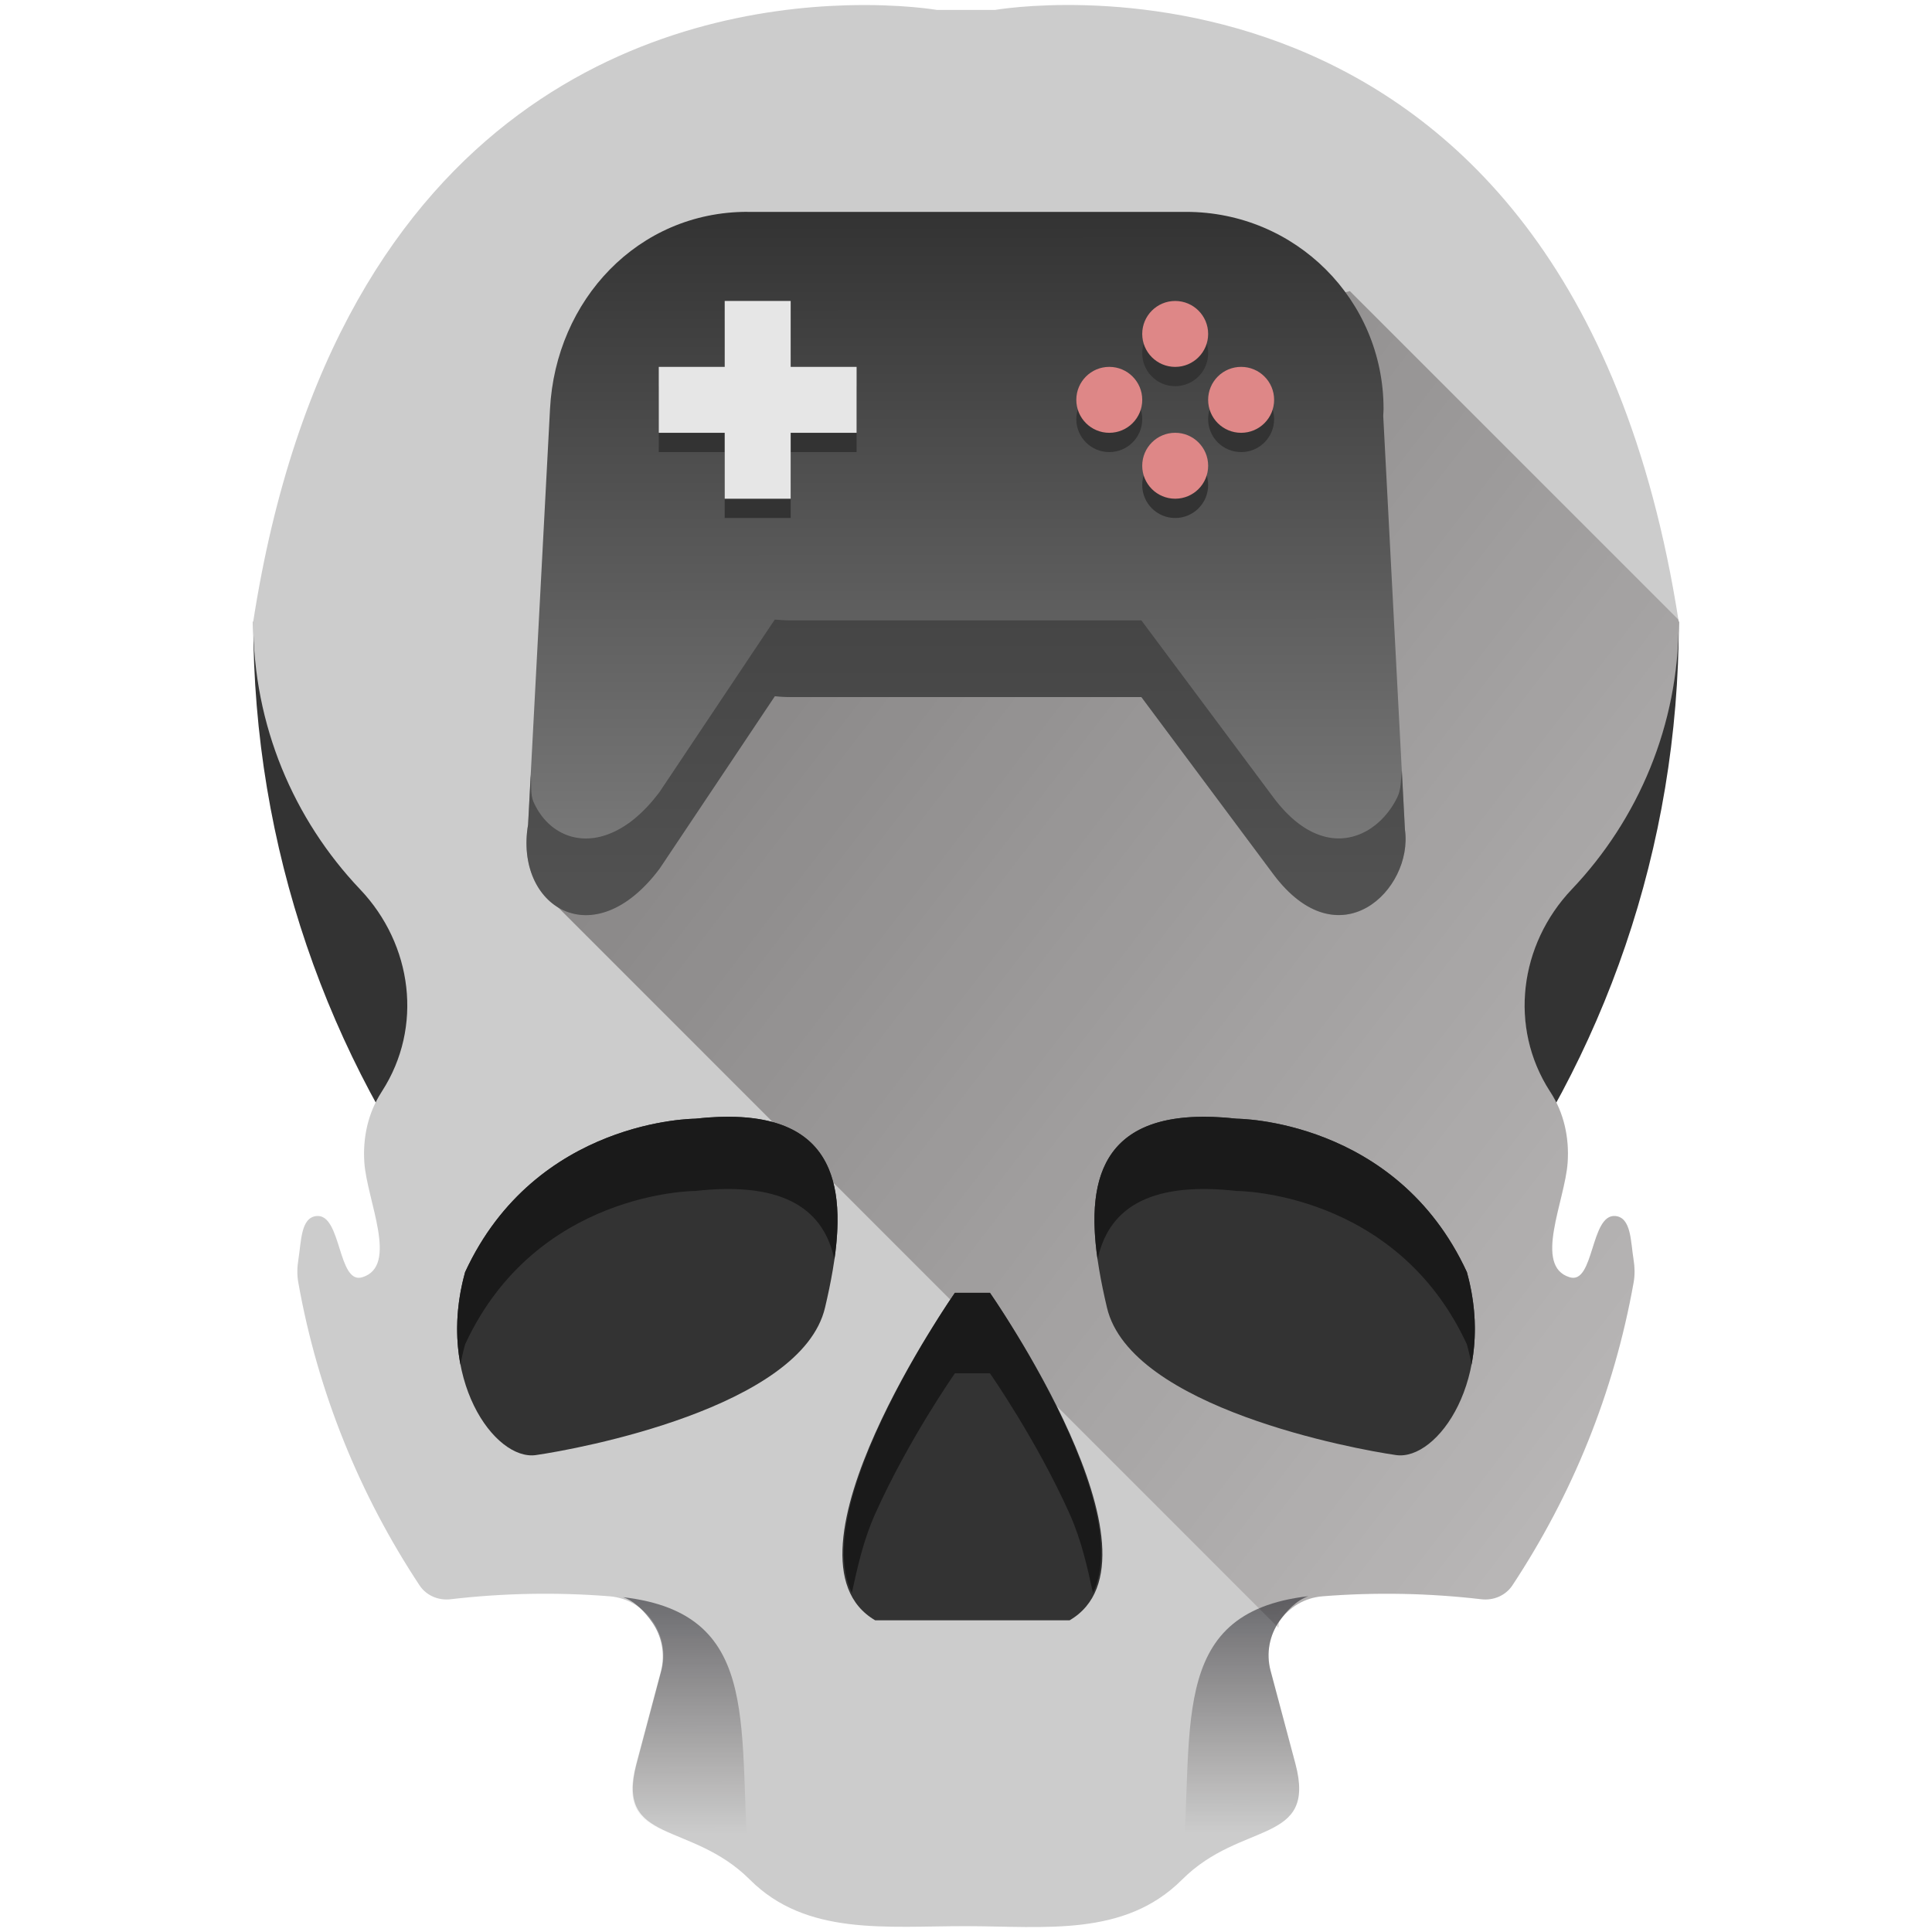
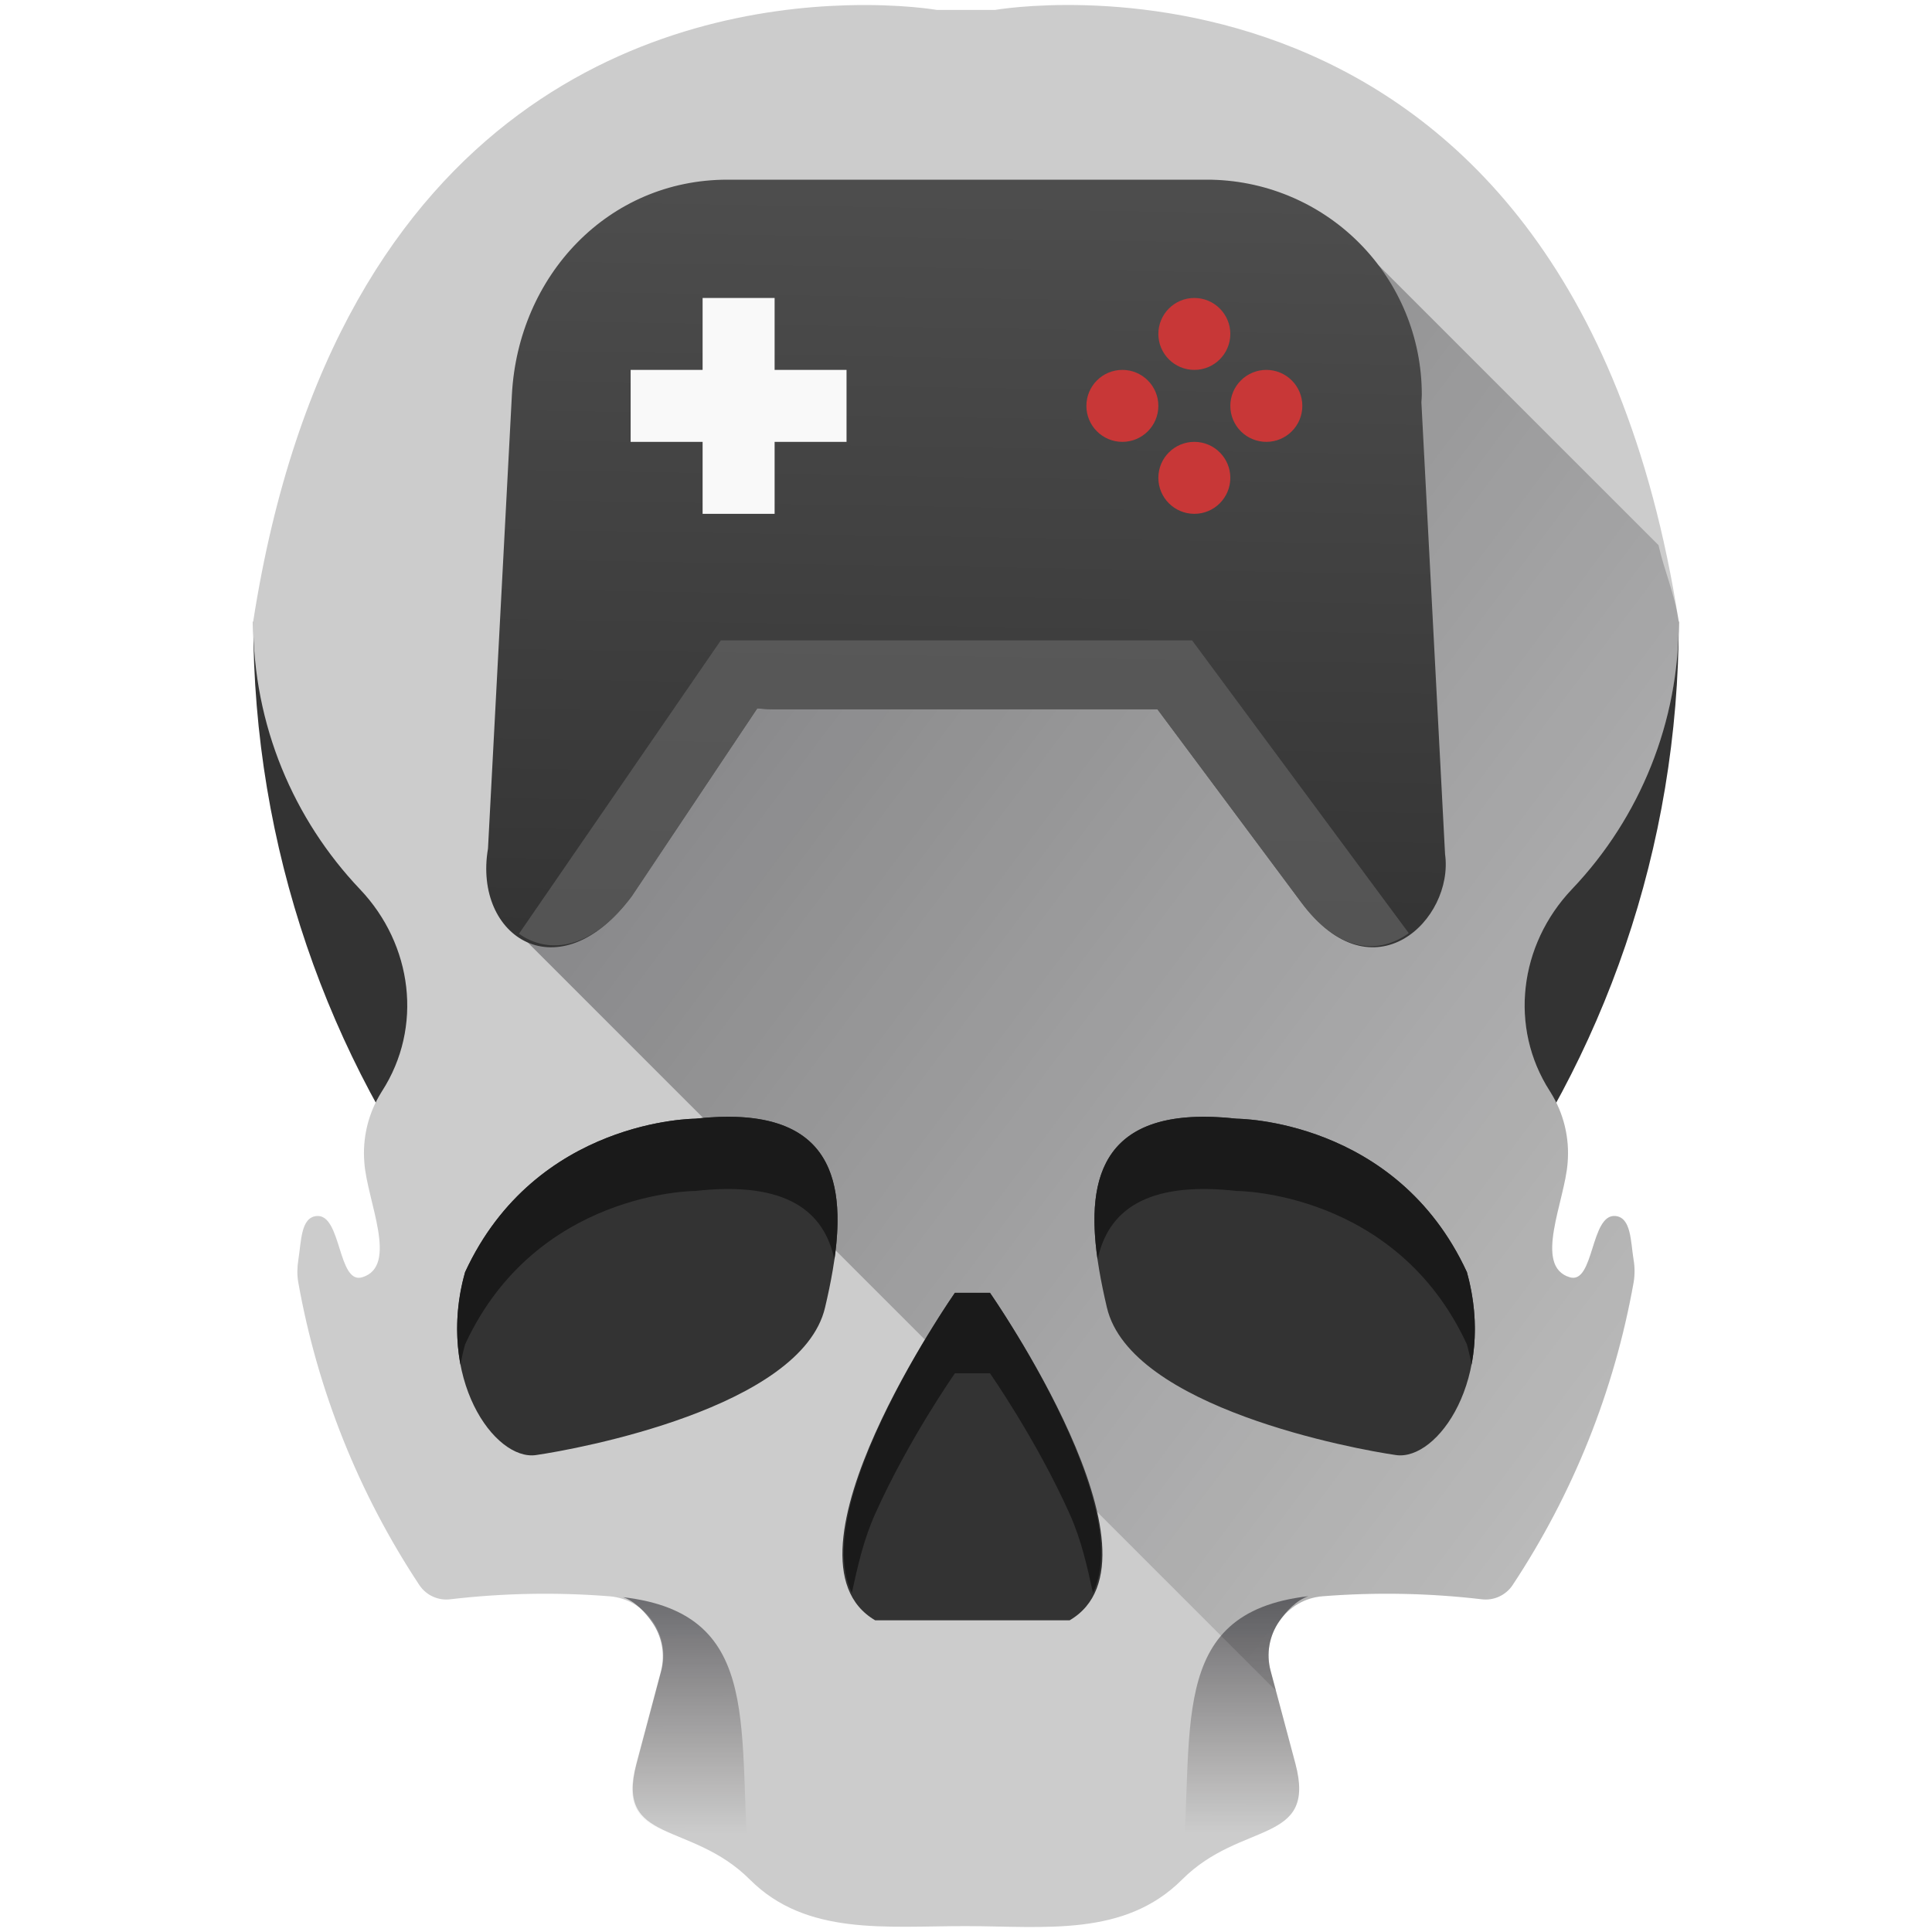
- <svg xmlns="http://www.w3.org/2000/svg" xmlns:xlink="http://www.w3.org/1999/xlink" version="1.1" id="Capa_1" x="0px" y="0px" viewBox="0 0 48 48" xml:space="preserve" width="48" height="48">
-   <defs id="defs51">
-     <linearGradient id="linearGradient1065">
-       <stop style="stop-color:#000001;stop-opacity:1" offset="0" id="stop1061" />
-       <stop style="stop-color:#0f0000;stop-opacity:0" offset="1" id="stop1063" />
+ <svg xmlns="http://www.w3.org/2000/svg" xmlns:xlink="http://www.w3.org/1999/xlink" width="48" height="48">
+   <defs>
+     <linearGradient id="c">
+       <stop offset="0" stop-color="#000007" />
+       <stop offset="1" stop-color="#000004" stop-opacity="0" />
    </linearGradient>
-     <linearGradient id="linearGradient960">
-       <stop style="stop-color:#333333;stop-opacity:1" offset="0" id="stop956" />
-       <stop style="stop-color:#808080;stop-opacity:1" offset="1" id="stop958" />
+     <linearGradient gradientTransform="matrix(-1 0 0 1 47.986 -.025)" xlink:href="#a" id="f" x1="17.099" y1="39.678" x2="17.104" y2="45.571" gradientUnits="userSpaceOnUse" />
+     <linearGradient id="a">
+       <stop offset="0" stop-color="#000008" />
+       <stop offset="1" stop-color="#0b0000" stop-opacity="0" />
    </linearGradient>
-     <linearGradient xlink:href="#linearGradient960" id="linearGradient962" x1="1.08" y1="5.831" x2="1.089" y2="42.26" gradientUnits="userSpaceOnUse" gradientTransform="matrix(0.4764418,0,0,0.4764418,12.56563,2.565596)" />
-     <linearGradient gradientTransform="matrix(-1,0,0,1,47.98624,-0.02471992)" xlink:href="#linearGradient992" id="linearGradient880-7" x1="17.099" y1="39.678" x2="17.104" y2="45.571" gradientUnits="userSpaceOnUse" />
-     <linearGradient id="linearGradient992">
-       <stop id="stop988" offset="0" style="stop-color:#000008;stop-opacity:1" />
-       <stop id="stop990" offset="1" style="stop-color:#0b0000;stop-opacity:0" />
+     <linearGradient xlink:href="#a" id="e" x1="17.099" y1="39.678" x2="17.104" y2="45.571" gradientUnits="userSpaceOnUse" />
+     <linearGradient gradientTransform="translate(11.519 1.519) scale(.52006)" xlink:href="#b" id="g" x1="1.703" y1="43.053" x2="2.304" y2="5.975" gradientUnits="userSpaceOnUse" />
+     <linearGradient id="b">
+       <stop offset="0" stop-color="#333" />
+       <stop offset="1" stop-color="#4d4d4d" />
    </linearGradient>
-     <linearGradient xlink:href="#linearGradient992" id="linearGradient880" x1="17.099" y1="39.678" x2="17.104" y2="45.571" gradientUnits="userSpaceOnUse" gradientTransform="translate(-4.7e-5,6.6807289e-4)" />
-     <linearGradient xlink:href="#linearGradient1065" id="linearGradient1085" gradientUnits="userSpaceOnUse" x1="3.094" y1="1.54" x2="53.708" y2="40.5" />
+     <linearGradient xlink:href="#c" id="d" gradientUnits="userSpaceOnUse" x1="1.323" y1="5.401" x2="49.492" y2="41.559" />
  </defs>
-   <g id="g18" transform="translate(0,-417.383)">
- </g>
-   <g id="g20" transform="translate(0,-417.383)">
- </g>
-   <g id="g22" transform="translate(0,-417.383)">
- </g>
-   <g id="g24" transform="translate(0,-417.383)">
- </g>
-   <g id="g26" transform="translate(0,-417.383)">
- </g>
-   <g id="g28" transform="translate(0,-417.383)">
- </g>
-   <g id="g30" transform="translate(0,-417.383)">
- </g>
-   <g id="g32" transform="translate(0,-417.383)">
- </g>
-   <g id="g34" transform="translate(0,-417.383)">
- </g>
-   <g id="g36" transform="translate(0,-417.383)">
- </g>
-   <g id="g38" transform="translate(0,-417.383)">
- </g>
-   <g id="g40" transform="translate(0,-417.383)">
- </g>
-   <g id="g42" transform="translate(0,-417.383)">
- </g>
-   <g id="g44" transform="translate(0,-417.383)">
- </g>
-   <g id="g46" transform="translate(0,-417.383)">
- </g>
-   <g id="g1117">
-     <path id="path2" d="m 6.292,15.444 c 0,11.261 7.461,20.776 17.709,23.881 10.248,-3.105 17.709,-12.62 17.709,-23.881 -6.517,0 -29.281,0 -35.417,0 z" style="fill:#333333;stroke-width:0.092" />
-     <path id="path4-3" d="M 21.012,0.132 C 16.88,0.254 8.358,2.159 6.291,15.444 c 0,2.578 1.01,4.92 2.656,6.652 1.304,1.372 1.57,3.423 0.545,5.014 l -0.014,0.023 c -0.334,0.518 -0.468,1.133 -0.426,1.748 0.065,0.95 0.86,2.572 -0.051,2.852 -0.613,0.188 -0.512,-1.582 -1.137,-1.521 -0.394,0.038 -0.377,0.627 -0.451,1.082 -0.031,0.188 -0.036,0.381 -0.002,0.568 0.487,2.742 1.534,5.288 3.012,7.525 0.167,0.254 0.469,0.381 0.77,0.346 1.31,-0.153 2.633,-0.178 3.947,-0.074 0.911,0.072 1.527,0.97 1.291,1.854 l -0.615,2.305 c -0.536,2.017 1.338,1.405 2.814,2.881 1.403,1.403 3.379,1.154 5.369,1.156 1.961,0.002 3.937,0.276 5.369,-1.156 1.476,-1.476 3.353,-0.861 2.816,-2.879 l -0.617,-2.309 c -0.236,-0.883 0.381,-1.78 1.293,-1.852 1.314,-0.104 2.635,-0.079 3.945,0.074 0.302,0.035 0.602,-0.092 0.77,-0.346 1.479,-2.238 2.524,-4.784 3.012,-7.527 0.033,-0.187 0.028,-0.378 -0.002,-0.564 -0.074,-0.456 -0.057,-1.046 -0.451,-1.084 -0.624,-0.059 -0.524,1.71 -1.137,1.521 -0.911,-0.279 -0.115,-1.9 -0.051,-2.85 0.043,-0.615 -0.091,-1.232 -0.426,-1.75 l -0.014,-0.021 c -1.025,-1.591 -0.759,-3.645 0.545,-5.018 1.646,-1.732 2.656,-4.072 2.656,-6.65 C 38.953,-2.269 24.721,0.247 24.721,0.247 H 23.279 c 0,0 -0.89,-0.156 -2.268,-0.115 z" style="fill:#cccccc;fill-opacity:1;stroke-width:0.145" />
-     <path id="path1051" d="m 31.758,40.438 c 0.026,-0.047 -0.003,-0.113 0.027,-0.156 0.239,-0.344 0.62,-0.587 1.076,-0.623 1.314,-0.104 2.635,-0.079 3.945,0.074 0.302,0.035 0.602,-0.092 0.77,-0.346 0.739,-1.119 1.372,-2.315 1.879,-3.574 0.507,-1.259 0.889,-2.581 1.133,-3.953 0.033,-0.187 0.029,-0.378 -0.002,-0.564 -0.037,-0.228 -0.051,-0.488 -0.105,-0.697 -0.054,-0.209 -0.149,-0.368 -0.346,-0.387 -0.312,-0.029 -0.443,0.399 -0.572,0.811 -0.13,0.411 -0.258,0.805 -0.564,0.711 -0.228,-0.07 -0.348,-0.222 -0.4,-0.428 -0.052,-0.206 -0.037,-0.465 0.01,-0.744 0.093,-0.559 0.308,-1.203 0.34,-1.678 0.043,-0.615 -0.091,-1.232 -0.426,-1.75 l -0.014,-0.021 c -0.513,-0.796 -0.701,-1.706 -0.6,-2.59 0.101,-0.884 0.493,-1.741 1.145,-2.428 0.823,-0.866 1.487,-1.884 1.945,-3.008 0.458,-1.124 0.711,-2.353 0.711,-3.643 -0.003,-0.02 -0.01,-0.032 -0.014,-0.053 L 33.537,7.232 19.645,10.752 13.65,22.328 Z" style="opacity:0.503;fill:url(#linearGradient1085);fill-opacity:1;stroke:none;stroke-width:1px;stroke-linecap:butt;stroke-linejoin:miter;stroke-opacity:1" />
-     <g style="fill:#333333" id="g972">
-       <path id="path8-7" d="m 30.727,27.794 c 0,0 3.958,0 5.718,3.812 0.733,2.639 -0.733,4.691 -1.759,4.545 -1.026,-0.146 -6.598,-1.173 -7.184,-3.665 -0.587,-2.493 -0.733,-5.132 3.225,-4.692 z" style="fill:#333333;stroke-width:0.111" />
-       <g id="g966" style="fill:#333333">
-         <path style="fill:#333333;stroke-width:0.111" d="m 17.273,27.794 c 0,0 -3.958,0 -5.718,3.812 -0.733,2.639 0.733,4.691 1.759,4.545 1.026,-0.146 6.598,-1.173 7.184,-3.665 0.587,-2.493 0.733,-5.131 -3.226,-4.692 h 1.11e-4 z" id="path6-6" />
-         <path style="fill:#333333;stroke-width:0.111" d="m 24.595,32.119 c 0,0 4.618,6.598 1.979,8.137 -1.32,0 -2.639,0 -2.639,0 h 0.448 c 0,0 -1.32,0 -2.639,0 -2.639,-1.54 1.979,-8.137 1.979,-8.137 z" id="path10" />
-       </g>
-     </g>
-     <g style="fill:#1a1a1a" id="g957">
-       <g transform="matrix(0.1112495,0,0,0.1112495,-4.487919,6.131409)" id="g46-5" style="fill:#1a1a1a">
-         <path style="fill:#1a1a1a" d="m 285.456,226.161 c 2.267,-10.62 10.502,-17.596 31.082,-15.305 0,0 35.581,0 51.397,34.264 0.425,1.529 0.768,3.037 1.033,4.519 1.16,-6.03 1.073,-13.073 -1.033,-20.654 -15.814,-34.264 -51.397,-34.264 -51.397,-34.264 -29.894,-3.323 -33.742,12.89 -31.082,31.442 z" id="path42" />
-         <path style="fill:#1a1a1a" d="m 226.688,226.161 c -2.267,-10.62 -10.502,-17.596 -31.082,-15.305 0,0 -35.581,0 -51.397,34.264 -0.425,1.529 -0.768,3.037 -1.033,4.519 -1.16,-6.03 -1.073,-13.073 1.033,-20.654 15.814,-34.264 51.397,-34.264 51.397,-34.264 29.894,-3.323 33.742,12.89 31.082,31.442 z" id="path44" />
-       </g>
-       <path style="fill:#1a1a1a;stroke-width:0.111" d="m 23.725,32.12 c 0,0 -3.642,5.227 -2.561,7.453 0.142,-0.645 0.283,-1.299 0.58,-1.963 0.825,-1.842 1.98,-3.49 1.98,-3.49 h 0.871 c 0,0 1.154,1.648 1.979,3.49 0.297,0.664 0.438,1.319 0.58,1.965 1.085,-2.224 -2.559,-7.455 -2.559,-7.455 z" id="path10-5" />
-     </g>
-     <path id="path839-1" d="m 15.48,39.682 c 0.298,0.102 0.549,0.373 0.723,0.623 0.238,0.344 0.333,0.789 0.215,1.23 l -0.615,2.305 c -0.134,0.504 -0.118,0.844 0.006,1.094 0.123,0.249 0.353,0.407 0.646,0.549 0.574,0.278 1.39,0.511 2.117,1.213 l 0.059,0.002 c -0.355,-3.622 0.438,-6.601 -3.15,-7.016 z" style="opacity:0.471;fill:url(#linearGradient880);fill-opacity:1;stroke:none;stroke-width:1px;stroke-linecap:butt;stroke-linejoin:miter;stroke-opacity:1" />
-     <path id="path839-5" d="m 32.506,39.657 c -0.298,0.102 -0.549,0.373 -0.723,0.623 -0.238,0.344 -0.333,0.789 -0.215,1.23 l 0.615,2.305 c 0.134,0.504 0.118,0.844 -0.006,1.094 -0.123,0.249 -0.353,0.407 -0.646,0.549 -0.574,0.278 -1.39,0.511 -2.117,1.213 l -0.059,0.002 c 0.355,-3.622 -0.438,-6.601 3.15,-7.016 z" style="opacity:0.471;fill:url(#linearGradient880-7);fill-opacity:1;stroke:none;stroke-width:1px;stroke-linecap:butt;stroke-linejoin:miter;stroke-opacity:1" />
-     <path id="path839" d="m 18.569,5.264 h 10.9 c 2.717,0 4.905,2.184 4.905,4.895 0,0.058 -0.006,0.114 -0.008,0.172 l 0.538,10.285 c 0.208,1.487 -1.637,3.295 -3.274,1.098 L 28.357,17.318 h -8.728 c -0.128,0 -0.254,-0.01 -0.38,-0.02 l -2.859,4.279 c -1.65,2.208 -3.614,0.932 -3.27,-1.088 l 0.545,-10.331 c 0.143,-2.707 2.187,-4.895 4.905,-4.895 z" style="fill:url(#linearGradient962);fill-opacity:1;stroke:none;stroke-width:0.286;stroke-linecap:butt;stroke-linejoin:miter;stroke-miterlimit:4;stroke-dasharray:none;stroke-opacity:1" />
-     <g transform="matrix(0.4764418,0,0,0.4764418,12.56563,2.565596)" id="g885">
-       <path style="fill:#333333;stroke:none;stroke-width:0.6;stroke-linecap:butt;stroke-linejoin:miter;stroke-miterlimit:4;stroke-dasharray:none;stroke-opacity:1" d="m 11.416,11.315 v 3.437 H 7.979 v 3.437 H 11.416 v 3.437 h 3.441 v -3.437 h 3.437 v -3.437 h -3.437 v -3.437 z" id="path837" />
-       <g id="g877" style="fill:#333333">
-         <path id="path835" d="m 34.908,11.315 a 1.719,1.719 0 0 0 -1.719,1.719 1.719,1.719 0 0 0 1.719,1.719 1.719,1.719 0 0 0 1.719,-1.719 1.719,1.719 0 0 0 -1.719,-1.719 z" style="fill:#333333;stroke:none;stroke-width:0.6;stroke-linecap:butt;stroke-linejoin:miter;stroke-miterlimit:4;stroke-dasharray:none;stroke-opacity:1" />
-         <path id="path833" d="m 31.471,14.752 a 1.719,1.719 0 0 0 -1.719,1.719 1.719,1.719 0 0 0 1.719,1.719 1.719,1.719 0 0 0 1.719,-1.719 1.719,1.719 0 0 0 -1.719,-1.719 z" style="fill:#333333;stroke:none;stroke-width:0.6;stroke-linecap:butt;stroke-linejoin:miter;stroke-miterlimit:4;stroke-dasharray:none;stroke-opacity:1" />
-         <path id="path831" d="m 38.348,14.752 a 1.719,1.719 0 0 0 -1.722,1.719 1.719,1.719 0 0 0 1.722,1.719 1.719,1.719 0 0 0 1.719,-1.719 1.719,1.719 0 0 0 -1.719,-1.719 z" style="fill:#333333;stroke:none;stroke-width:0.6;stroke-linecap:butt;stroke-linejoin:miter;stroke-miterlimit:4;stroke-dasharray:none;stroke-opacity:1" />
-         <path id="path829" d="m 34.908,18.189 a 1.719,1.719 0 0 0 -1.719,1.719 1.719,1.719 0 0 0 1.719,1.719 1.719,1.719 0 0 0 1.719,-1.719 1.719,1.719 0 0 0 -1.719,-1.719 z" style="fill:#333333;stroke:none;stroke-width:0.6;stroke-linecap:butt;stroke-linejoin:miter;stroke-miterlimit:4;stroke-dasharray:none;stroke-opacity:1" />
-       </g>
-     </g>
-     <path id="path837-6" d="m 18.005,7.477 v 1.638 h -1.638 v 1.638 h 1.638 v 1.638 h 1.639 v -1.638 h 1.638 V 9.115 H 19.644 V 7.477 Z" style="fill:#e6e6e6;stroke:none;stroke-width:0.286;stroke-linecap:butt;stroke-linejoin:miter;stroke-miterlimit:4;stroke-dasharray:none;stroke-opacity:1" />
-     <g transform="matrix(0.4764418,0,0,0.4764418,12.56563,2.086462)" style="fill:#de8787" id="g877-7">
-       <path style="fill:#de8787;stroke:none;stroke-width:0.6;stroke-linecap:butt;stroke-linejoin:miter;stroke-miterlimit:4;stroke-dasharray:none;stroke-opacity:1" d="m 34.908,11.315 a 1.719,1.719 0 0 0 -1.719,1.719 1.719,1.719 0 0 0 1.719,1.719 1.719,1.719 0 0 0 1.719,-1.719 1.719,1.719 0 0 0 -1.719,-1.719 z" id="path835-5" />
-       <path style="fill:#de8787;stroke:none;stroke-width:0.6;stroke-linecap:butt;stroke-linejoin:miter;stroke-miterlimit:4;stroke-dasharray:none;stroke-opacity:1" d="m 31.471,14.752 a 1.719,1.719 0 0 0 -1.719,1.719 1.719,1.719 0 0 0 1.719,1.719 1.719,1.719 0 0 0 1.719,-1.719 1.719,1.719 0 0 0 -1.719,-1.719 z" id="path833-3" />
-       <path style="fill:#de8787;stroke:none;stroke-width:0.6;stroke-linecap:butt;stroke-linejoin:miter;stroke-miterlimit:4;stroke-dasharray:none;stroke-opacity:1" d="m 38.348,14.752 a 1.719,1.719 0 0 0 -1.722,1.719 1.719,1.719 0 0 0 1.722,1.719 1.719,1.719 0 0 0 1.719,-1.719 1.719,1.719 0 0 0 -1.719,-1.719 z" id="path831-5" />
-       <path style="fill:#de8787;stroke:none;stroke-width:0.6;stroke-linecap:butt;stroke-linejoin:miter;stroke-miterlimit:4;stroke-dasharray:none;stroke-opacity:1" d="m 34.908,18.189 a 1.719,1.719 0 0 0 -1.719,1.719 1.719,1.719 0 0 0 1.719,1.719 1.719,1.719 0 0 0 1.719,-1.719 1.719,1.719 0 0 0 -1.719,-1.719 z" id="path829-6" />
-     </g>
-     <path id="path954" d="m 13.186,19.239 -0.066,1.251 c -0.344,2.02 1.62,3.296 3.27,1.088 l 2.86,-4.28 c 0.126,0.01 0.251,0.02 0.38,0.02 h 8.728 l 3.274,4.394 c 1.636,2.197 3.482,0.389 3.274,-1.098 l -0.077,-1.467 c -0.027,0.228 -0.015,0.462 -0.117,0.67 -0.169,0.344 -0.431,0.641 -0.751,0.823 -0.16,0.091 -0.335,0.153 -0.519,0.178 -0.184,0.025 -0.378,0.013 -0.578,-0.046 -0.2,-0.058 -0.406,-0.162 -0.612,-0.32 -0.207,-0.158 -0.414,-0.37 -0.619,-0.645 L 28.357,15.413 h -8.728 c -0.128,0 -0.254,-0.011 -0.38,-0.02 l -2.86,4.28 c -0.206,0.276 -0.417,0.497 -0.628,0.67 -0.211,0.173 -0.422,0.295 -0.627,0.375 -0.205,0.08 -0.406,0.116 -0.596,0.114 -0.19,-0.003 -0.369,-0.043 -0.532,-0.117 -0.327,-0.148 -0.591,-0.427 -0.753,-0.797 -0.082,-0.188 -0.045,-0.449 -0.068,-0.677 z" style="opacity:0.6;fill:#333333;stroke:none;stroke-width:0.286;stroke-linecap:butt;stroke-linejoin:miter;stroke-miterlimit:4;stroke-dasharray:none;stroke-opacity:1" />
+   <path d="M6.292 15.444c0 11.261 7.46 20.777 17.708 23.881 10.248-3.104 17.709-12.62 17.709-23.88H6.292z" fill="#333" />
+   <path d="M21.012.132C16.88.254 8.358 2.159 6.29 15.444c0 2.578 1.01 4.92 2.656 6.652 1.304 1.372 1.57 3.423.545 5.014l-.014.023a2.853 2.853 0 0 0-.425 1.749c.065.95.86 2.572-.051 2.851-.613.188-.512-1.582-1.137-1.521-.393.037-.377.627-.451 1.082-.03.188-.036.38-.002.568a19.98 19.98 0 0 0 3.012 7.525.805.805 0 0 0 .77.346 20.278 20.278 0 0 1 3.947-.074c.91.072 1.526.97 1.29 1.853l-.615 2.305c-.536 2.017 1.339 1.405 2.815 2.88 1.403 1.404 3.38 1.155 5.369 1.157 1.961.002 3.937.276 5.369-1.156 1.476-1.476 3.353-.861 2.816-2.879l-.617-2.309c-.236-.883.381-1.78 1.293-1.851a20.253 20.253 0 0 1 3.946.074.804.804 0 0 0 .77-.346 19.985 19.985 0 0 0 3.01-7.527 1.686 1.686 0 0 0-.001-.564c-.074-.456-.057-1.047-.451-1.084-.624-.059-.525 1.71-1.137 1.521-.911-.28-.115-1.9-.05-2.85a2.848 2.848 0 0 0-.427-1.75l-.013-.021c-1.026-1.591-.76-3.645.545-5.018a9.62 9.62 0 0 0 2.656-6.65C38.953-2.269 24.72.247 24.72.247h-1.442S22.39.09 21.012.132z" fill="#ccc" />
+   <path d="M31.701 42.006l-.133-.496a1.477 1.477 0 0 1 .217-1.229c.239-.343.62-.587 1.076-.623a20.253 20.253 0 0 1 3.946.074.804.804 0 0 0 .77-.345 19.92 19.92 0 0 0 3.012-7.527 1.685 1.685 0 0 0-.003-.565c-.037-.228-.051-.488-.106-.697-.054-.21-.148-.368-.345-.387-.312-.03-.443.4-.573.81-.13.412-.258.806-.564.711a.559.559 0 0 1-.4-.427c-.053-.206-.037-.465.01-.744.093-.56.307-1.203.34-1.678a2.848 2.848 0 0 0-.427-1.75l-.013-.022a3.927 3.927 0 0 1-.602-2.59 4.235 4.235 0 0 1 1.147-2.427 9.624 9.624 0 0 0 2.656-6.65c-.114-.733-.353-1.234-.504-1.9L34.26 6.6l-15.016 4.379-6.137 7.642-.212 4.578z" opacity=".498" fill="url(#d)" />
+   <g fill="#333">
+     <path d="M30.727 27.794s3.958 0 5.718 3.812c.733 2.639-.733 4.691-1.76 4.545-1.026-.147-6.597-1.173-7.184-3.665-.586-2.493-.733-5.132 3.226-4.692zM17.273 27.794s-3.959 0-5.718 3.812c-.733 2.639.733 4.691 1.76 4.545 1.026-.147 6.597-1.173 7.183-3.665.587-2.493.733-5.132-3.225-4.692zM24.595 32.119s4.619 6.597 1.98 8.137h-2.64-2.191c-2.639-1.54 1.98-8.137 1.98-8.137z" />
  </g>
+   <g fill="#1a1a1a">
+     <path d="M27.269 31.292c.252-1.182 1.168-1.958 3.458-1.703 0 0 3.958 0 5.718 3.812.047.17.085.338.115.503.129-.671.119-1.455-.115-2.298-1.76-3.812-5.718-3.812-5.718-3.812-3.326-.37-3.754 1.434-3.458 3.498zM20.731 31.292c-.252-1.182-1.168-1.958-3.458-1.703 0 0-3.958 0-5.718 3.812-.047.17-.085.338-.115.503a5.028 5.028 0 0 1 .115-2.298c1.76-3.812 5.718-3.812 5.718-3.812 3.326-.37 3.754 1.434 3.458 3.498zM23.725 32.12s-3.642 5.227-2.561 7.453c.142-.645.283-1.3.58-1.963.825-1.842 1.98-3.49 1.98-3.49h.872s1.153 1.648 1.978 3.49c.298.664.438 1.319.58 1.965 1.085-2.225-2.558-7.455-2.558-7.455z" />
+   </g>
+   <path d="M15.48 39.682c.299.103.55.373.723.623.238.344.333.789.215 1.23l-.615 2.306c-.134.504-.118.844.006 1.093.123.25.353.407.646.55.574.277 1.39.51 2.117 1.212l.059.002c-.355-3.622.437-6.601-3.15-7.016z" opacity=".471" fill="url(#e)" />
+   <path d="M32.506 39.657c-.299.102-.55.373-.723.623a1.482 1.482 0 0 0-.215 1.23l.616 2.305c.134.504.117.845-.006 1.094-.124.25-.354.407-.647.549-.574.277-1.39.51-2.117 1.213l-.059.002c.355-3.623-.437-6.602 3.15-7.016z" opacity=".471" fill="url(#f)" />
+   <path d="M18.072 4.464H29.97a5.337 5.337 0 0 1 5.354 5.343c0 .064-.007.125-.01.187l.588 11.226c.227 1.624-1.787 3.597-3.573 1.199l-3.573-4.797h-9.527c-.14 0-.278-.011-.415-.022l-3.12 4.67c-1.802 2.411-3.946 1.018-3.57-1.187l.594-11.276c.156-2.956 2.388-5.343 5.354-5.343z" fill="url(#g)" />
+   <path d="M17.456 7.403V9.19h-1.788v1.788h1.788v1.788h1.789v-1.788h1.787V9.19h-1.787V7.403z" fill="#f9f9f9" />
+   <g fill="#c83737">
+     <path d="M29.673 7.403a.894.894 0 0 0-.894.894.894.894 0 0 0 .894.893.894.894 0 0 0 .894-.893.894.894 0 0 0-.894-.894zM27.885 9.19a.894.894 0 0 0-.894.894.894.894 0 0 0 .894.894.894.894 0 0 0 .894-.894.894.894 0 0 0-.894-.894zM31.462 9.19a.894.894 0 0 0-.895.894.894.894 0 0 0 .895.894.894.894 0 0 0 .894-.894.894.894 0 0 0-.894-.894zM29.673 10.978a.894.894 0 0 0-.894.894.894.894 0 0 0 .894.894.894.894 0 0 0 .894-.894.894.894 0 0 0-.894-.894z" />
+   </g>
+   <path d="M35 23.184l-5.382-7.273h-11.71l-5.014 7.288c.72.51 1.79.423 2.8-.928l3.12-4.671c.138.01.275.022.415.022h9.527l3.573 4.797c.964 1.294 1.963 1.276 2.672.765z" opacity=".65" fill="#666" />
</svg>
